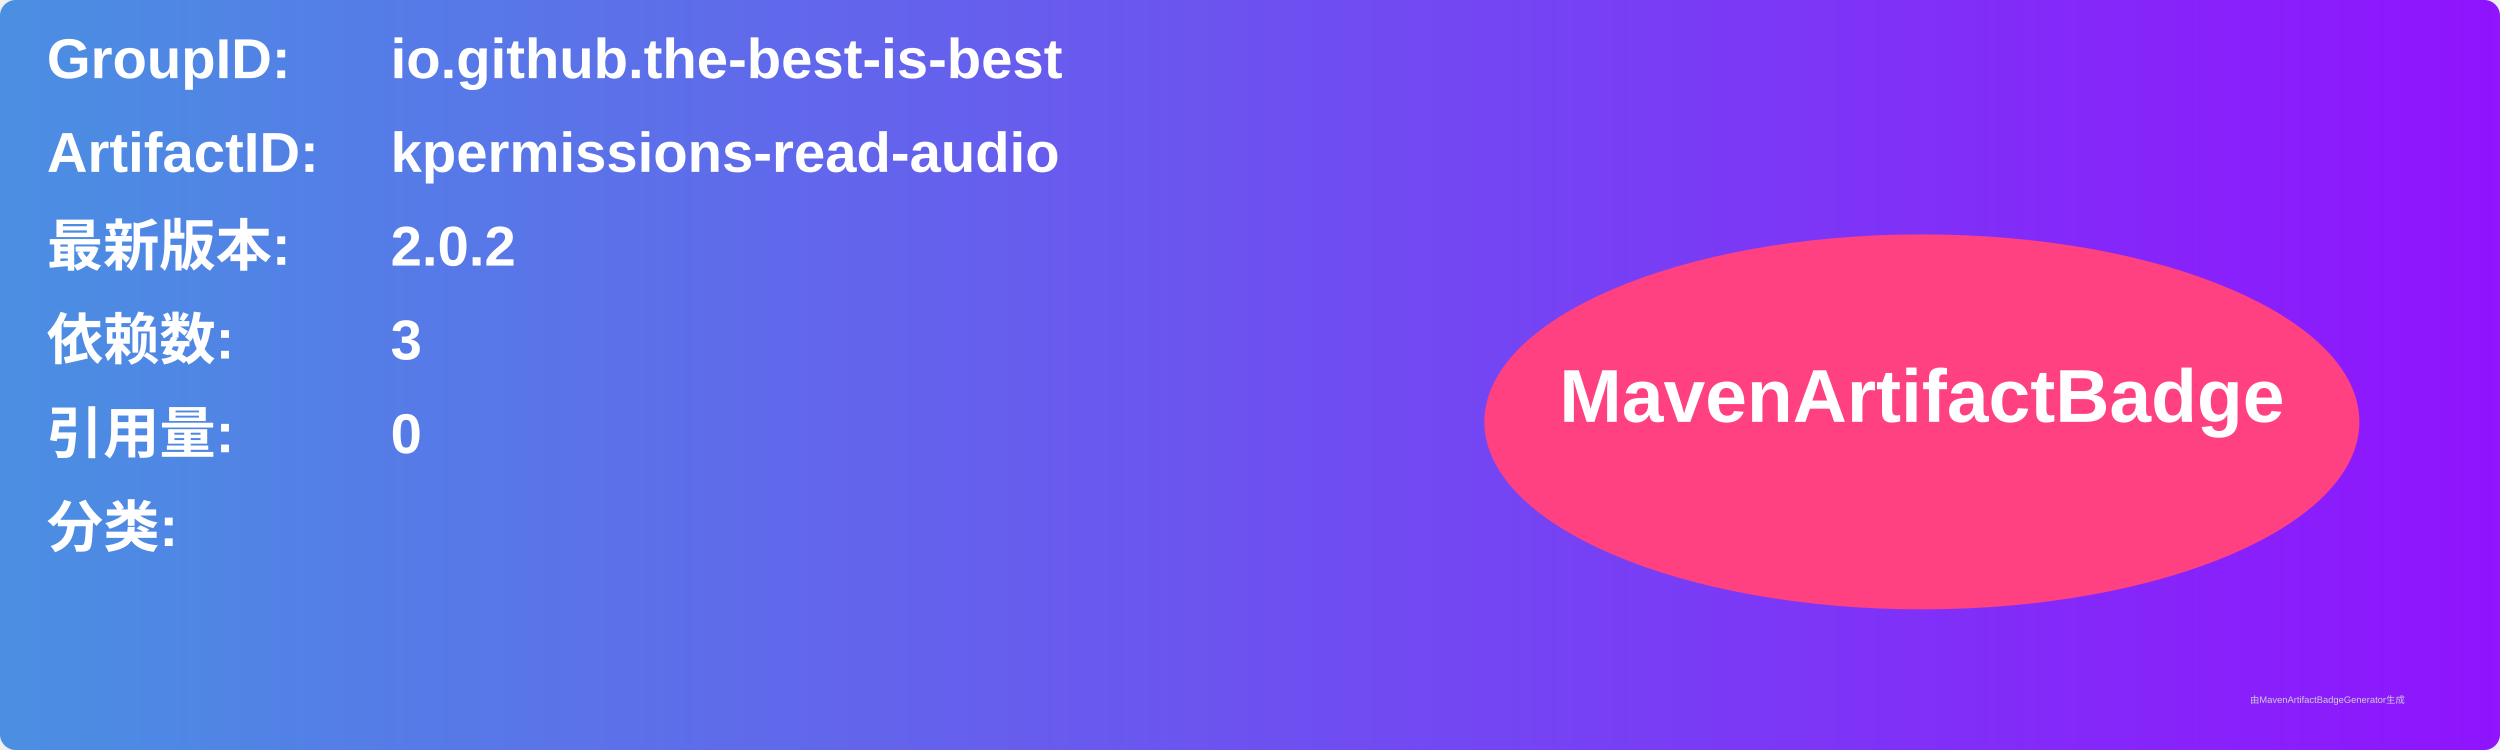
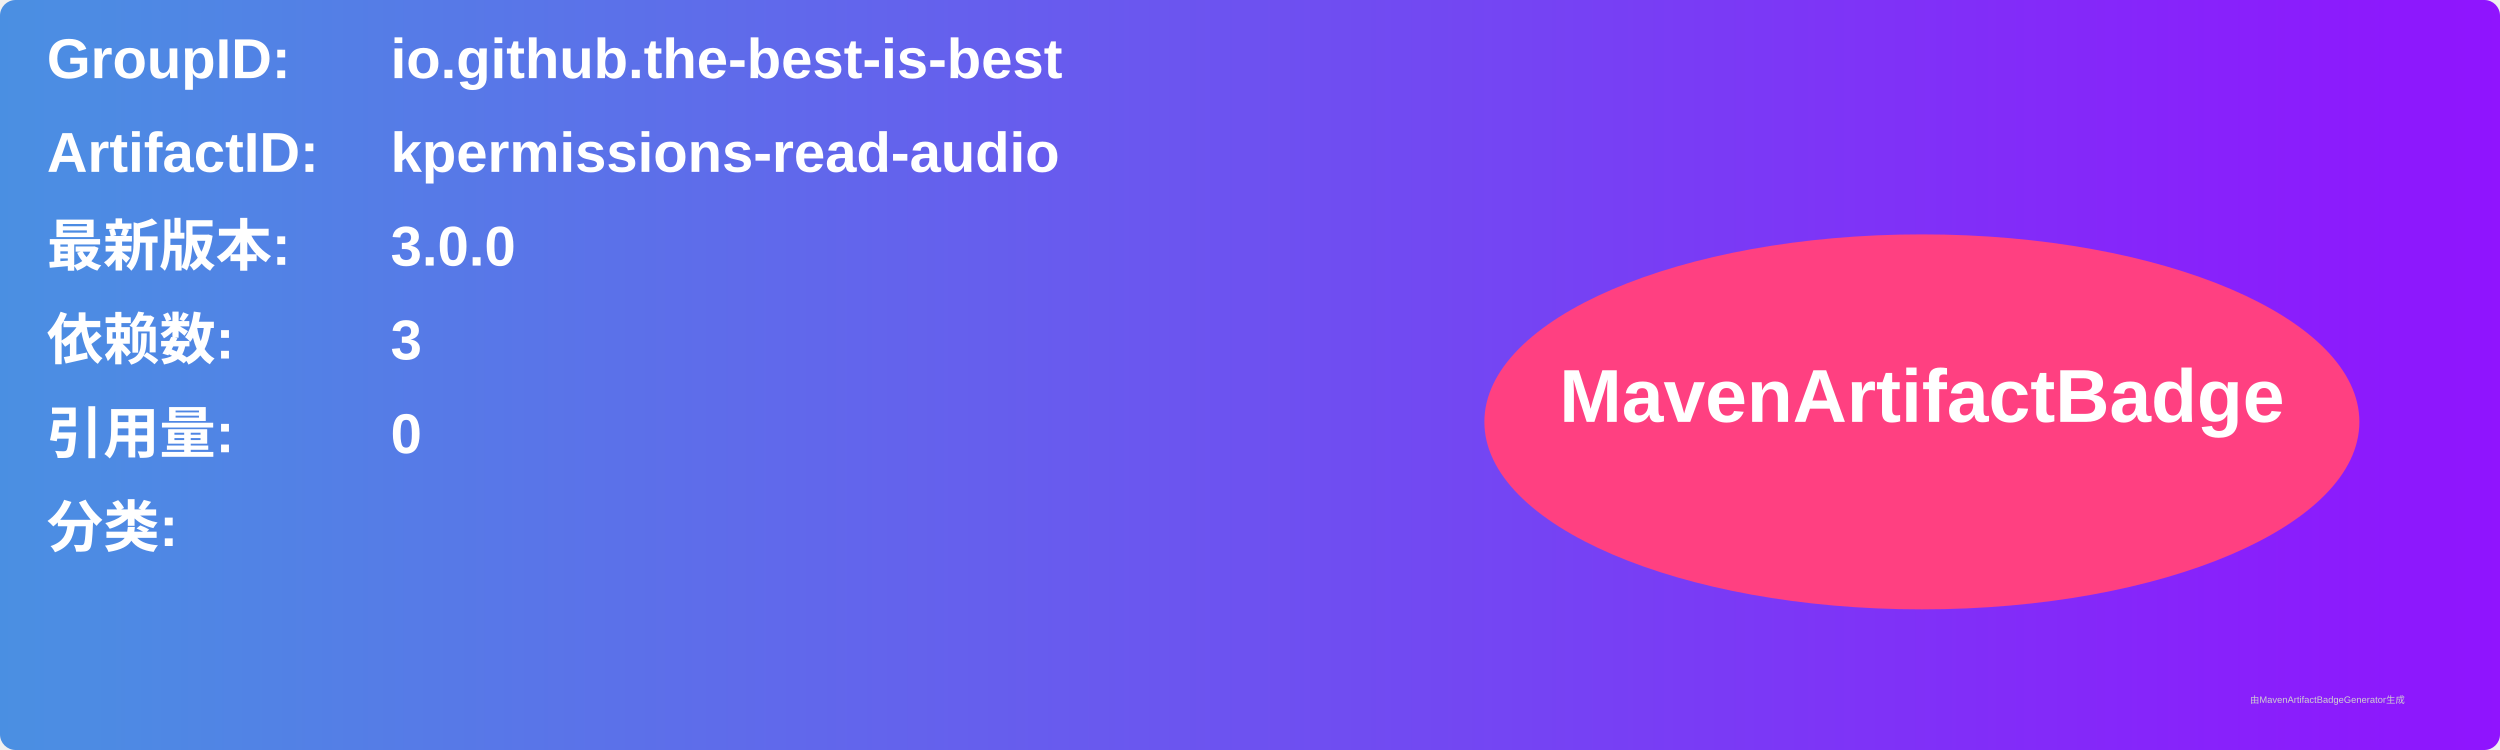
<svg xmlns="http://www.w3.org/2000/svg" width="800" height="240" viewBox="0 0 800 240">
  <linearGradient id="grad" x1="0%" y1="0%" x2="100%" y2="0%">
    <stop offset="0%" stop-color="#4a90e2" />
    <stop offset="100%" stop-color="#9013fe" />
  </linearGradient>
  <rect width="100%" height="100%" rx="5" ry="5" fill="url(#grad)" />
  <g transform="translate(15, 15)">
    <text x="0" y="10" font-family="Arial" font-size="18" fill="white" font-weight="bold" width="260">GroupID:</text>
    <text x="110" y="10" font-family="Arial" font-size="18" fill="white" font-weight="bold" width="460">io.github.the-best-is-best</text>
    <text x="0" y="40" font-family="Arial" font-size="18" fill="white" font-weight="bold" width="260">ArtifactID:</text>
    <text x="110" y="40" font-family="Arial" font-size="18" fill="white" font-weight="bold" width="460">kpermissions-read-audio</text>
    <text x="0" y="70" font-family="Arial" font-size="18" fill="white" font-weight="bold">最新版本:</text>
    <text x="110" y="70" font-family="Arial" font-size="18" fill="white" font-weight="bold">
-       <tspan font-weight="bold">2.0.2</tspan>
+       <tspan font-weight="bold">3.0.0</tspan>
    </text>
    <text x="0" y="100" font-family="Arial" font-size="18" fill="white" font-weight="bold">依赖数: </text>
    <text x="110" y="100" font-family="Arial" font-size="18" fill="white">
      <tspan font-weight="bold">3</tspan>
    </text>
    <text x="0" y="130" font-family="Arial" font-size="18" fill="white" font-weight="bold">引用量: </text>
    <text x="110" y="130" font-family="Arial" font-size="18" fill="white">
      <tspan font-weight="bold">0</tspan>
    </text>
    <text x="0" y="160" font-family="Arial" font-size="18" fill="white" font-weight="bold">分类:</text>
    <text x="10" y="190" font-family="Arial" font-size="10" fill="white">
      <tspan font-weight="bold" />
    </text>
    <ellipse cx="600" cy="120" rx="140" ry="60" fill="#ff4081" />
    <text x="600" y="120" text-anchor="middle" font-family="Arial" font-size="24" fill="white" font-weight="bold">MavenArtifactBadge</text>
  </g>
  <text x="720" y="225" font-family="Arial" font-size="3" fill="#d0d0d0">由MavenArtifactBadgeGenerator生成</text>
</svg>
